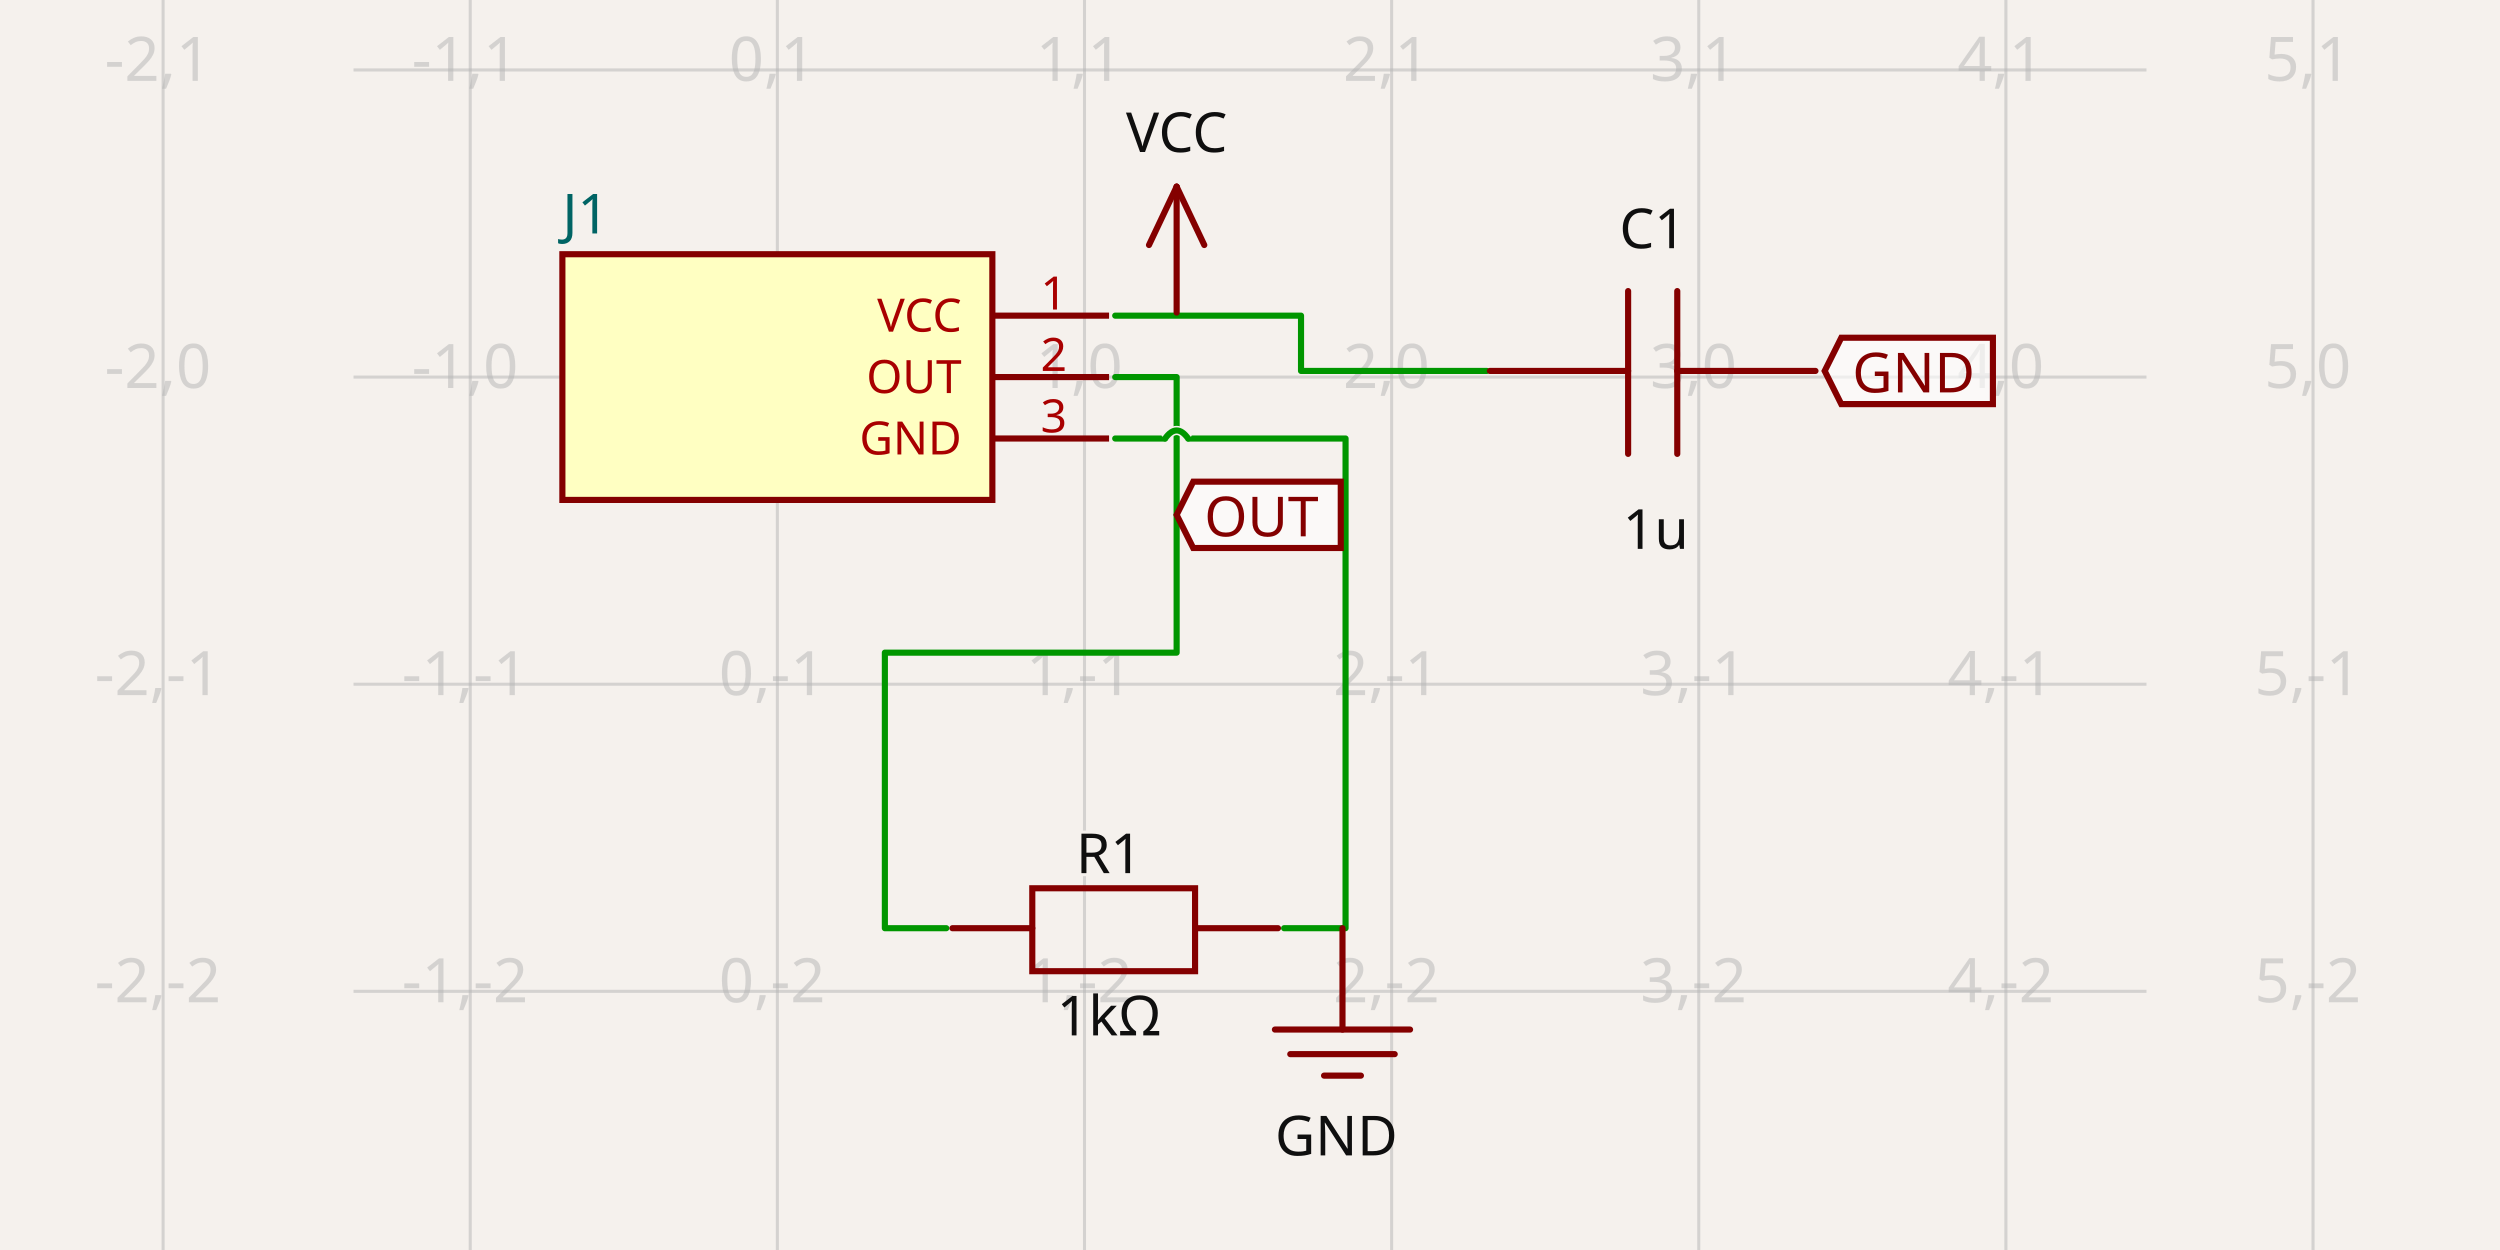
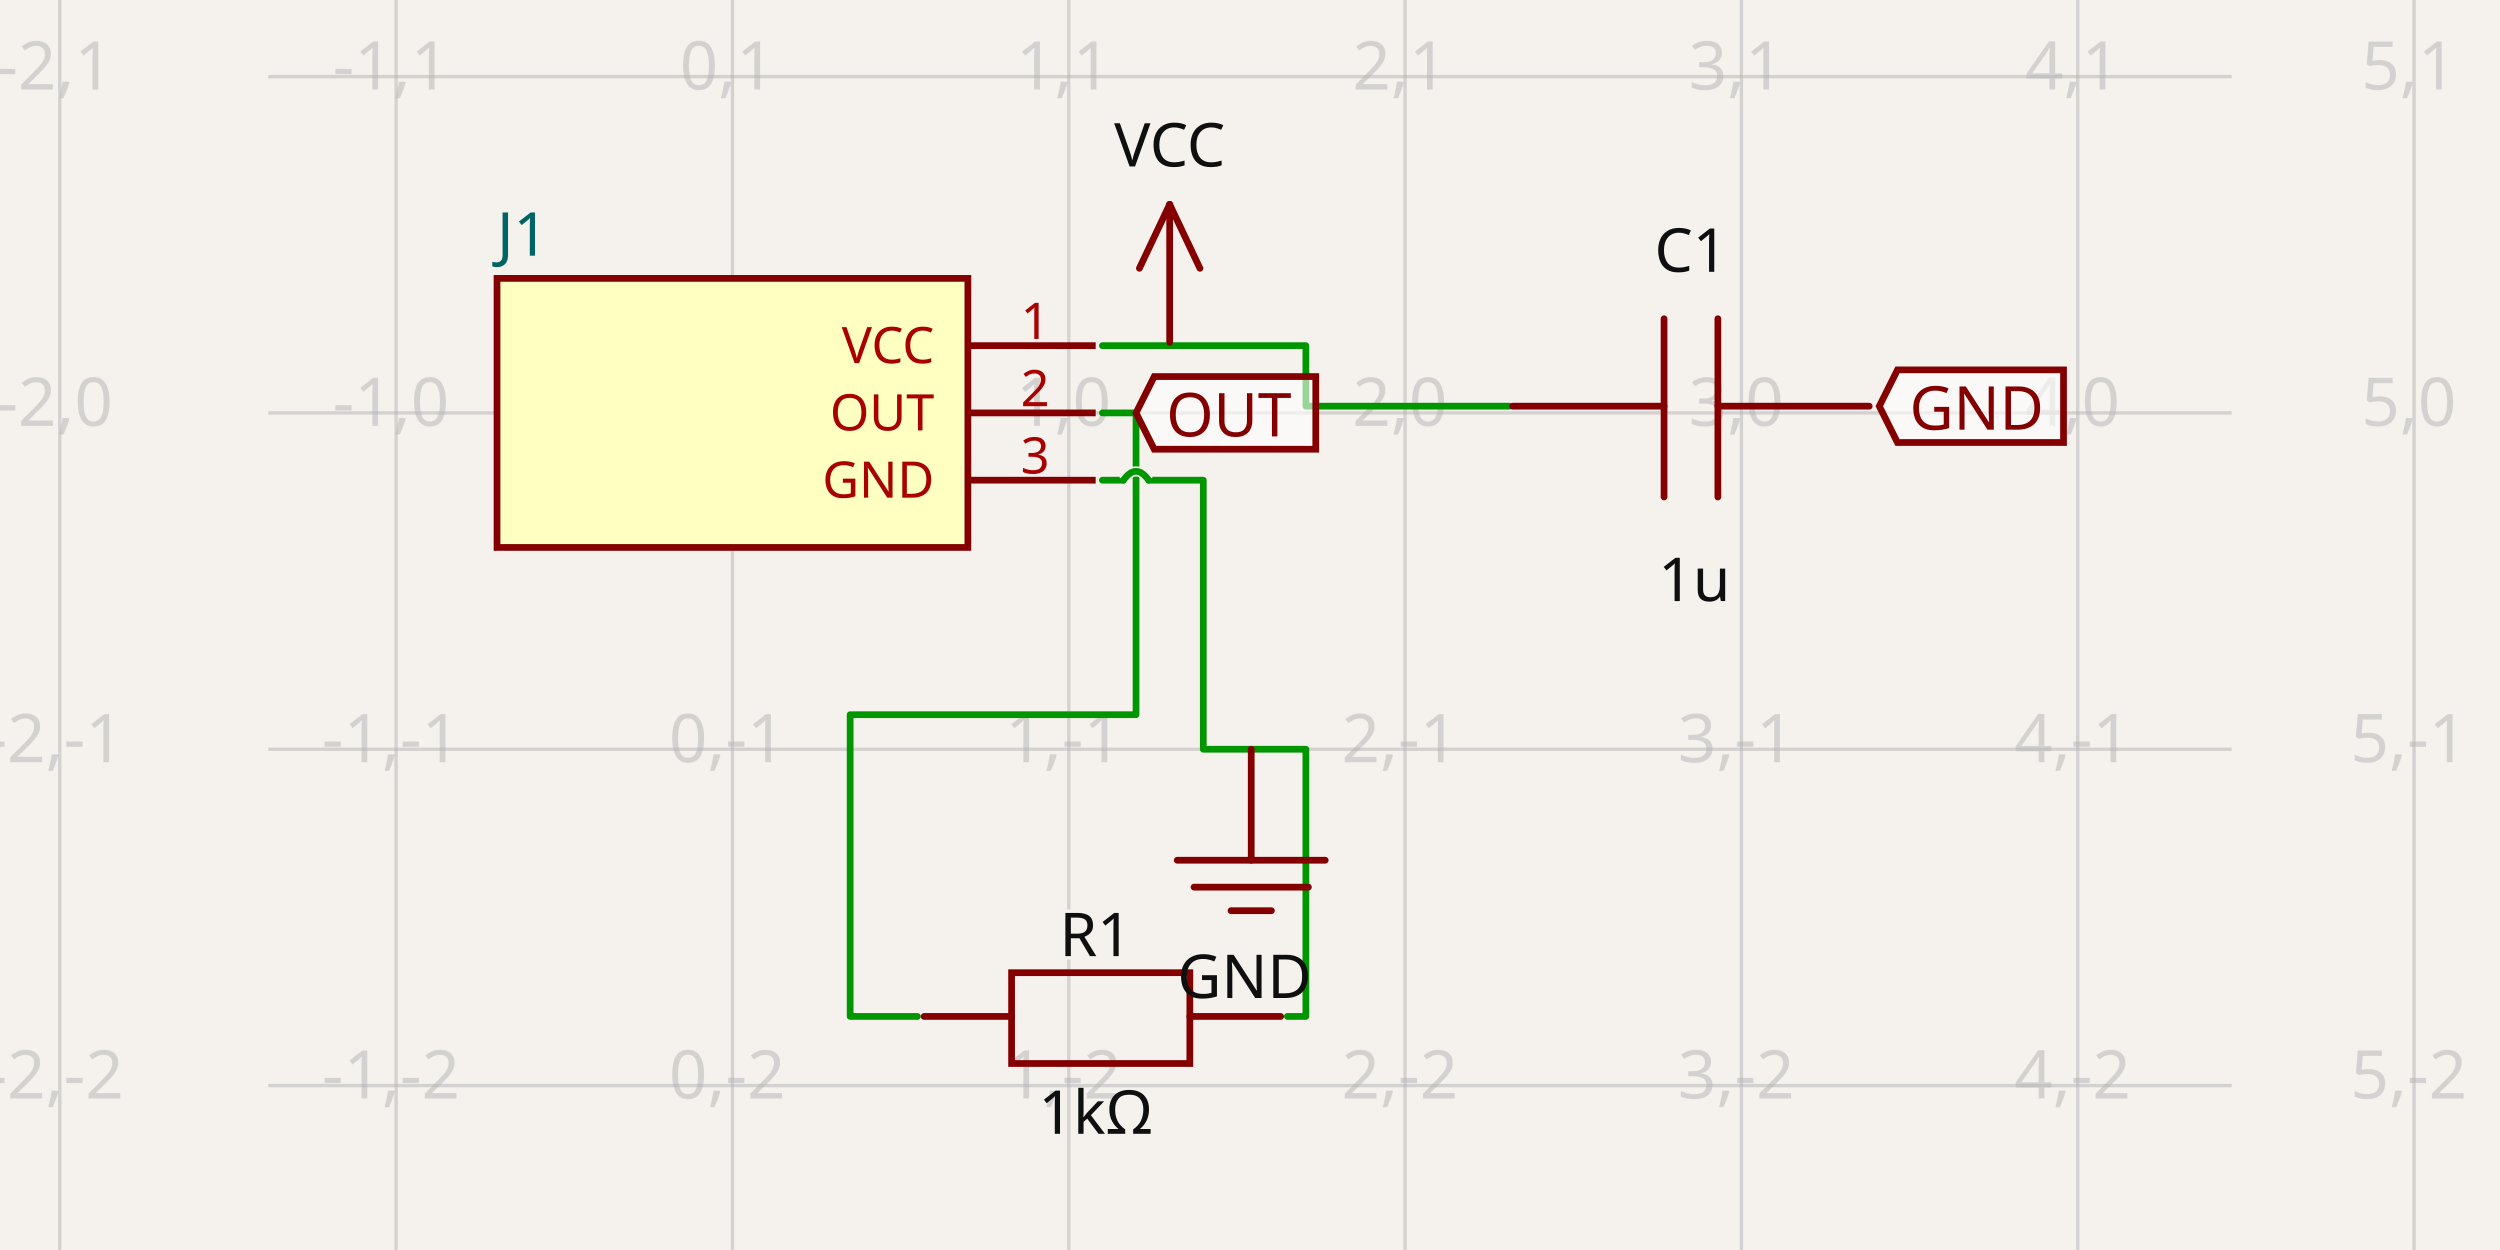
- <svg xmlns="http://www.w3.org/2000/svg" width="1200" height="600" style="background-color: rgb(245, 241, 237)" data-real-to-screen-transform="matrix(147.4229721216,0,0,-147.4229721216,373.1357023012,180.9960969727)" data-software-used-string="@tscircuit/core@0.0.684">
+ <svg xmlns="http://www.w3.org/2000/svg" width="1200" height="600" style="background-color: rgb(245, 241, 237)" data-real-to-screen-transform="matrix(161.4359606728,0,0,-161.4359606728,351.5715813193,198.2003101167)" data-software-used-string="@tscircuit/core@0.0.687">
  <style>
              .boundary { fill: rgb(245, 241, 237); }
              .schematic-boundary { fill: none; stroke: #fff; }
              .component { fill: none; stroke: rgb(132, 0, 0); }
              .chip { fill: rgb(255, 255, 194); stroke: rgb(132, 0, 0); }
              .component-pin { fill: none; stroke: rgb(132, 0, 0); }
              /* Basic per-trace hover fallback */
              .trace:hover {
                filter: invert(1);
              }
              .trace:hover .trace-crossing-outline {
                opacity: 0;
              }
              .trace:hover .trace-junction {
                filter: invert(1);
              }
              /* Net-hover highlighting: when a trace or its overlays are hovered,
                 invert color for all traces (base + overlays) sharing the same
                 subcircuit connectivity key. Also hide crossing outline during hover. */
-               svg:has(:is(g.trace[data-subcircuit-connectivity-map-key="unnamedsubcircuit5428_connectivity_net0"], g.trace-overlays[data-subcircuit-connectivity-map-key="unnamedsubcircuit5428_connectivity_net0"]):hover) :is(g.trace[data-subcircuit-connectivity-map-key="unnamedsubcircuit5428_connectivity_net0"], g.trace-overlays[data-subcircuit-connectivity-map-key="unnamedsubcircuit5428_connectivity_net0"]) { filter: invert(1); }
- svg:has(:is(g.trace[data-subcircuit-connectivity-map-key="unnamedsubcircuit5428_connectivity_net0"], g.trace-overlays[data-subcircuit-connectivity-map-key="unnamedsubcircuit5428_connectivity_net0"]):hover) g.trace-overlays[data-subcircuit-connectivity-map-key="unnamedsubcircuit5428_connectivity_net0"] .trace-crossing-outline { opacity: 0; }
- svg:has(:is(g.trace[data-subcircuit-connectivity-map-key="unnamedsubcircuit5428_connectivity_net1"], g.trace-overlays[data-subcircuit-connectivity-map-key="unnamedsubcircuit5428_connectivity_net1"]):hover) :is(g.trace[data-subcircuit-connectivity-map-key="unnamedsubcircuit5428_connectivity_net1"], g.trace-overlays[data-subcircuit-connectivity-map-key="unnamedsubcircuit5428_connectivity_net1"]) { filter: invert(1); }
- svg:has(:is(g.trace[data-subcircuit-connectivity-map-key="unnamedsubcircuit5428_connectivity_net1"], g.trace-overlays[data-subcircuit-connectivity-map-key="unnamedsubcircuit5428_connectivity_net1"]):hover) g.trace-overlays[data-subcircuit-connectivity-map-key="unnamedsubcircuit5428_connectivity_net1"] .trace-crossing-outline { opacity: 0; }
- svg:has(:is(g.trace[data-subcircuit-connectivity-map-key="unnamedsubcircuit5428_connectivity_net2"], g.trace-overlays[data-subcircuit-connectivity-map-key="unnamedsubcircuit5428_connectivity_net2"]):hover) :is(g.trace[data-subcircuit-connectivity-map-key="unnamedsubcircuit5428_connectivity_net2"], g.trace-overlays[data-subcircuit-connectivity-map-key="unnamedsubcircuit5428_connectivity_net2"]) { filter: invert(1); }
- svg:has(:is(g.trace[data-subcircuit-connectivity-map-key="unnamedsubcircuit5428_connectivity_net2"], g.trace-overlays[data-subcircuit-connectivity-map-key="unnamedsubcircuit5428_connectivity_net2"]):hover) g.trace-overlays[data-subcircuit-connectivity-map-key="unnamedsubcircuit5428_connectivity_net2"] .trace-crossing-outline { opacity: 0; }
+               svg:has(:is(g.trace[data-subcircuit-connectivity-map-key="unnamedsubcircuit5404_connectivity_net0"], g.trace-overlays[data-subcircuit-connectivity-map-key="unnamedsubcircuit5404_connectivity_net0"]):hover) :is(g.trace[data-subcircuit-connectivity-map-key="unnamedsubcircuit5404_connectivity_net0"], g.trace-overlays[data-subcircuit-connectivity-map-key="unnamedsubcircuit5404_connectivity_net0"]) { filter: invert(1); }
+ svg:has(:is(g.trace[data-subcircuit-connectivity-map-key="unnamedsubcircuit5404_connectivity_net0"], g.trace-overlays[data-subcircuit-connectivity-map-key="unnamedsubcircuit5404_connectivity_net0"]):hover) g.trace-overlays[data-subcircuit-connectivity-map-key="unnamedsubcircuit5404_connectivity_net0"] .trace-crossing-outline { opacity: 0; }
+ svg:has(:is(g.trace[data-subcircuit-connectivity-map-key="unnamedsubcircuit5404_connectivity_net1"], g.trace-overlays[data-subcircuit-connectivity-map-key="unnamedsubcircuit5404_connectivity_net1"]):hover) :is(g.trace[data-subcircuit-connectivity-map-key="unnamedsubcircuit5404_connectivity_net1"], g.trace-overlays[data-subcircuit-connectivity-map-key="unnamedsubcircuit5404_connectivity_net1"]) { filter: invert(1); }
+ svg:has(:is(g.trace[data-subcircuit-connectivity-map-key="unnamedsubcircuit5404_connectivity_net1"], g.trace-overlays[data-subcircuit-connectivity-map-key="unnamedsubcircuit5404_connectivity_net1"]):hover) g.trace-overlays[data-subcircuit-connectivity-map-key="unnamedsubcircuit5404_connectivity_net1"] .trace-crossing-outline { opacity: 0; }
+ svg:has(:is(g.trace[data-subcircuit-connectivity-map-key="unnamedsubcircuit5404_connectivity_net2"], g.trace-overlays[data-subcircuit-connectivity-map-key="unnamedsubcircuit5404_connectivity_net2"]):hover) :is(g.trace[data-subcircuit-connectivity-map-key="unnamedsubcircuit5404_connectivity_net2"], g.trace-overlays[data-subcircuit-connectivity-map-key="unnamedsubcircuit5404_connectivity_net2"]) { filter: invert(1); }
+ svg:has(:is(g.trace[data-subcircuit-connectivity-map-key="unnamedsubcircuit5404_connectivity_net2"], g.trace-overlays[data-subcircuit-connectivity-map-key="unnamedsubcircuit5404_connectivity_net2"]):hover) g.trace-overlays[data-subcircuit-connectivity-map-key="unnamedsubcircuit5404_connectivity_net2"] .trace-crossing-outline { opacity: 0; }
              .text { font-family: sans-serif; fill: rgb(0, 150, 0); }
              .pin-number { fill: rgb(169, 0, 0); }
              .port-label { fill: rgb(0, 100, 100); }
              .component-name { fill: rgb(0, 100, 100); }
            </style>
  <rect class="boundary" x="0" y="0" width="1200" height="600" />
  <g class="grid">
-     <line x1="78.29" y1="600" x2="78.29" y2="-5.903189048694912e-11" stroke="rgb(181, 181, 181)" stroke-width="1.474" stroke-opacity="0.5" />
-     <line x1="225.713" y1="600" x2="225.713" y2="-5.903189048694912e-11" stroke="rgb(181, 181, 181)" stroke-width="1.474" stroke-opacity="0.5" />
-     <line x1="373.136" y1="600" x2="373.136" y2="-5.903189048694912e-11" stroke="rgb(181, 181, 181)" stroke-width="1.474" stroke-opacity="0.5" />
-     <line x1="520.559" y1="600" x2="520.559" y2="-5.903189048694912e-11" stroke="rgb(181, 181, 181)" stroke-width="1.474" stroke-opacity="0.5" />
-     <line x1="667.982" y1="600" x2="667.982" y2="-5.903189048694912e-11" stroke="rgb(181, 181, 181)" stroke-width="1.474" stroke-opacity="0.5" />
-     <line x1="815.405" y1="600" x2="815.405" y2="-5.903189048694912e-11" stroke="rgb(181, 181, 181)" stroke-width="1.474" stroke-opacity="0.5" />
-     <line x1="962.828" y1="600" x2="962.828" y2="-5.903189048694912e-11" stroke="rgb(181, 181, 181)" stroke-width="1.474" stroke-opacity="0.5" />
-     <line x1="1110.251" y1="600" x2="1110.251" y2="-5.903189048694912e-11" stroke="rgb(181, 181, 181)" stroke-width="1.474" stroke-opacity="0.5" />
-     <line x1="169.692" y1="623.265" x2="1030.308" y2="623.265" stroke="rgb(181, 181, 181)" stroke-width="1.474" stroke-opacity="0.5" />
-     <line x1="169.692" y1="475.842" x2="1030.308" y2="475.842" stroke="rgb(181, 181, 181)" stroke-width="1.474" stroke-opacity="0.5" />
-     <line x1="169.692" y1="328.419" x2="1030.308" y2="328.419" stroke="rgb(181, 181, 181)" stroke-width="1.474" stroke-opacity="0.5" />
-     <line x1="169.692" y1="180.996" x2="1030.308" y2="180.996" stroke="rgb(181, 181, 181)" stroke-width="1.474" stroke-opacity="0.5" />
-     <line x1="169.692" y1="33.573" x2="1030.308" y2="33.573" stroke="rgb(181, 181, 181)" stroke-width="1.474" stroke-opacity="0.5" />
-     <line x1="169.692" y1="-113.85" x2="1030.308" y2="-113.85" stroke="rgb(181, 181, 181)" stroke-width="1.474" stroke-opacity="0.5" />
-     <text x="75.79" y="618.265" fill="rgb(181, 181, 181)" font-size="29.485" fill-opacity="0.5" text-anchor="middle" dominant-baseline="middle" font-family="sans-serif">-2,-3</text>
-     <text x="75.79" y="470.842" fill="rgb(181, 181, 181)" font-size="29.485" fill-opacity="0.5" text-anchor="middle" dominant-baseline="middle" font-family="sans-serif">-2,-2</text>
-     <text x="75.79" y="323.419" fill="rgb(181, 181, 181)" font-size="29.485" fill-opacity="0.5" text-anchor="middle" dominant-baseline="middle" font-family="sans-serif">-2,-1</text>
-     <text x="75.79" y="175.996" fill="rgb(181, 181, 181)" font-size="29.485" fill-opacity="0.5" text-anchor="middle" dominant-baseline="middle" font-family="sans-serif">-2,0</text>
-     <text x="75.79" y="28.573" fill="rgb(181, 181, 181)" font-size="29.485" fill-opacity="0.5" text-anchor="middle" dominant-baseline="middle" font-family="sans-serif">-2,1</text>
-     <text x="75.79" y="-118.85" fill="rgb(181, 181, 181)" font-size="29.485" fill-opacity="0.5" text-anchor="middle" dominant-baseline="middle" font-family="sans-serif">-2,2</text>
-     <text x="223.213" y="618.265" fill="rgb(181, 181, 181)" font-size="29.485" fill-opacity="0.5" text-anchor="middle" dominant-baseline="middle" font-family="sans-serif">-1,-3</text>
-     <text x="223.213" y="470.842" fill="rgb(181, 181, 181)" font-size="29.485" fill-opacity="0.5" text-anchor="middle" dominant-baseline="middle" font-family="sans-serif">-1,-2</text>
-     <text x="223.213" y="323.419" fill="rgb(181, 181, 181)" font-size="29.485" fill-opacity="0.5" text-anchor="middle" dominant-baseline="middle" font-family="sans-serif">-1,-1</text>
-     <text x="223.213" y="175.996" fill="rgb(181, 181, 181)" font-size="29.485" fill-opacity="0.5" text-anchor="middle" dominant-baseline="middle" font-family="sans-serif">-1,0</text>
-     <text x="223.213" y="28.573" fill="rgb(181, 181, 181)" font-size="29.485" fill-opacity="0.5" text-anchor="middle" dominant-baseline="middle" font-family="sans-serif">-1,1</text>
-     <text x="223.213" y="-118.85" fill="rgb(181, 181, 181)" font-size="29.485" fill-opacity="0.5" text-anchor="middle" dominant-baseline="middle" font-family="sans-serif">-1,2</text>
-     <text x="370.636" y="618.265" fill="rgb(181, 181, 181)" font-size="29.485" fill-opacity="0.5" text-anchor="middle" dominant-baseline="middle" font-family="sans-serif">0,-3</text>
-     <text x="370.636" y="470.842" fill="rgb(181, 181, 181)" font-size="29.485" fill-opacity="0.5" text-anchor="middle" dominant-baseline="middle" font-family="sans-serif">0,-2</text>
-     <text x="370.636" y="323.419" fill="rgb(181, 181, 181)" font-size="29.485" fill-opacity="0.5" text-anchor="middle" dominant-baseline="middle" font-family="sans-serif">0,-1</text>
-     <text x="370.636" y="175.996" fill="rgb(181, 181, 181)" font-size="29.485" fill-opacity="0.5" text-anchor="middle" dominant-baseline="middle" font-family="sans-serif">0,0</text>
-     <text x="370.636" y="28.573" fill="rgb(181, 181, 181)" font-size="29.485" fill-opacity="0.5" text-anchor="middle" dominant-baseline="middle" font-family="sans-serif">0,1</text>
-     <text x="370.636" y="-118.85" fill="rgb(181, 181, 181)" font-size="29.485" fill-opacity="0.5" text-anchor="middle" dominant-baseline="middle" font-family="sans-serif">0,2</text>
-     <text x="518.059" y="618.265" fill="rgb(181, 181, 181)" font-size="29.485" fill-opacity="0.5" text-anchor="middle" dominant-baseline="middle" font-family="sans-serif">1,-3</text>
-     <text x="518.059" y="470.842" fill="rgb(181, 181, 181)" font-size="29.485" fill-opacity="0.5" text-anchor="middle" dominant-baseline="middle" font-family="sans-serif">1,-2</text>
-     <text x="518.059" y="323.419" fill="rgb(181, 181, 181)" font-size="29.485" fill-opacity="0.5" text-anchor="middle" dominant-baseline="middle" font-family="sans-serif">1,-1</text>
-     <text x="518.059" y="175.996" fill="rgb(181, 181, 181)" font-size="29.485" fill-opacity="0.5" text-anchor="middle" dominant-baseline="middle" font-family="sans-serif">1,0</text>
-     <text x="518.059" y="28.573" fill="rgb(181, 181, 181)" font-size="29.485" fill-opacity="0.5" text-anchor="middle" dominant-baseline="middle" font-family="sans-serif">1,1</text>
-     <text x="518.059" y="-118.85" fill="rgb(181, 181, 181)" font-size="29.485" fill-opacity="0.5" text-anchor="middle" dominant-baseline="middle" font-family="sans-serif">1,2</text>
-     <text x="665.482" y="618.265" fill="rgb(181, 181, 181)" font-size="29.485" fill-opacity="0.5" text-anchor="middle" dominant-baseline="middle" font-family="sans-serif">2,-3</text>
-     <text x="665.482" y="470.842" fill="rgb(181, 181, 181)" font-size="29.485" fill-opacity="0.5" text-anchor="middle" dominant-baseline="middle" font-family="sans-serif">2,-2</text>
-     <text x="665.482" y="323.419" fill="rgb(181, 181, 181)" font-size="29.485" fill-opacity="0.5" text-anchor="middle" dominant-baseline="middle" font-family="sans-serif">2,-1</text>
-     <text x="665.482" y="175.996" fill="rgb(181, 181, 181)" font-size="29.485" fill-opacity="0.5" text-anchor="middle" dominant-baseline="middle" font-family="sans-serif">2,0</text>
-     <text x="665.482" y="28.573" fill="rgb(181, 181, 181)" font-size="29.485" fill-opacity="0.5" text-anchor="middle" dominant-baseline="middle" font-family="sans-serif">2,1</text>
-     <text x="665.482" y="-118.85" fill="rgb(181, 181, 181)" font-size="29.485" fill-opacity="0.5" text-anchor="middle" dominant-baseline="middle" font-family="sans-serif">2,2</text>
-     <text x="812.905" y="618.265" fill="rgb(181, 181, 181)" font-size="29.485" fill-opacity="0.5" text-anchor="middle" dominant-baseline="middle" font-family="sans-serif">3,-3</text>
-     <text x="812.905" y="470.842" fill="rgb(181, 181, 181)" font-size="29.485" fill-opacity="0.5" text-anchor="middle" dominant-baseline="middle" font-family="sans-serif">3,-2</text>
-     <text x="812.905" y="323.419" fill="rgb(181, 181, 181)" font-size="29.485" fill-opacity="0.5" text-anchor="middle" dominant-baseline="middle" font-family="sans-serif">3,-1</text>
-     <text x="812.905" y="175.996" fill="rgb(181, 181, 181)" font-size="29.485" fill-opacity="0.5" text-anchor="middle" dominant-baseline="middle" font-family="sans-serif">3,0</text>
-     <text x="812.905" y="28.573" fill="rgb(181, 181, 181)" font-size="29.485" fill-opacity="0.5" text-anchor="middle" dominant-baseline="middle" font-family="sans-serif">3,1</text>
-     <text x="812.905" y="-118.85" fill="rgb(181, 181, 181)" font-size="29.485" fill-opacity="0.5" text-anchor="middle" dominant-baseline="middle" font-family="sans-serif">3,2</text>
-     <text x="960.328" y="618.265" fill="rgb(181, 181, 181)" font-size="29.485" fill-opacity="0.5" text-anchor="middle" dominant-baseline="middle" font-family="sans-serif">4,-3</text>
-     <text x="960.328" y="470.842" fill="rgb(181, 181, 181)" font-size="29.485" fill-opacity="0.5" text-anchor="middle" dominant-baseline="middle" font-family="sans-serif">4,-2</text>
-     <text x="960.328" y="323.419" fill="rgb(181, 181, 181)" font-size="29.485" fill-opacity="0.5" text-anchor="middle" dominant-baseline="middle" font-family="sans-serif">4,-1</text>
-     <text x="960.328" y="175.996" fill="rgb(181, 181, 181)" font-size="29.485" fill-opacity="0.5" text-anchor="middle" dominant-baseline="middle" font-family="sans-serif">4,0</text>
-     <text x="960.328" y="28.573" fill="rgb(181, 181, 181)" font-size="29.485" fill-opacity="0.5" text-anchor="middle" dominant-baseline="middle" font-family="sans-serif">4,1</text>
-     <text x="960.328" y="-118.85" fill="rgb(181, 181, 181)" font-size="29.485" fill-opacity="0.5" text-anchor="middle" dominant-baseline="middle" font-family="sans-serif">4,2</text>
-     <text x="1107.751" y="618.265" fill="rgb(181, 181, 181)" font-size="29.485" fill-opacity="0.5" text-anchor="middle" dominant-baseline="middle" font-family="sans-serif">5,-3</text>
-     <text x="1107.751" y="470.842" fill="rgb(181, 181, 181)" font-size="29.485" fill-opacity="0.5" text-anchor="middle" dominant-baseline="middle" font-family="sans-serif">5,-2</text>
-     <text x="1107.751" y="323.419" fill="rgb(181, 181, 181)" font-size="29.485" fill-opacity="0.5" text-anchor="middle" dominant-baseline="middle" font-family="sans-serif">5,-1</text>
-     <text x="1107.751" y="175.996" fill="rgb(181, 181, 181)" font-size="29.485" fill-opacity="0.5" text-anchor="middle" dominant-baseline="middle" font-family="sans-serif">5,0</text>
-     <text x="1107.751" y="28.573" fill="rgb(181, 181, 181)" font-size="29.485" fill-opacity="0.5" text-anchor="middle" dominant-baseline="middle" font-family="sans-serif">5,1</text>
-     <text x="1107.751" y="-118.85" fill="rgb(181, 181, 181)" font-size="29.485" fill-opacity="0.5" text-anchor="middle" dominant-baseline="middle" font-family="sans-serif">5,2</text>
+     <line x1="28.7" y1="600" x2="28.7" y2="1.432454155292362e-11" stroke="rgb(181, 181, 181)" stroke-width="1.614" stroke-opacity="0.5" />
+     <line x1="190.136" y1="600" x2="190.136" y2="1.432454155292362e-11" stroke="rgb(181, 181, 181)" stroke-width="1.614" stroke-opacity="0.5" />
+     <line x1="351.572" y1="600" x2="351.572" y2="1.432454155292362e-11" stroke="rgb(181, 181, 181)" stroke-width="1.614" stroke-opacity="0.5" />
+     <line x1="513.008" y1="600" x2="513.008" y2="1.432454155292362e-11" stroke="rgb(181, 181, 181)" stroke-width="1.614" stroke-opacity="0.5" />
+     <line x1="674.444" y1="600" x2="674.444" y2="1.432454155292362e-11" stroke="rgb(181, 181, 181)" stroke-width="1.614" stroke-opacity="0.5" />
+     <line x1="835.879" y1="600" x2="835.879" y2="1.432454155292362e-11" stroke="rgb(181, 181, 181)" stroke-width="1.614" stroke-opacity="0.5" />
+     <line x1="997.315" y1="600" x2="997.315" y2="1.432454155292362e-11" stroke="rgb(181, 181, 181)" stroke-width="1.614" stroke-opacity="0.5" />
+     <line x1="1158.751" y1="600" x2="1158.751" y2="1.432454155292362e-11" stroke="rgb(181, 181, 181)" stroke-width="1.614" stroke-opacity="0.5" />
+     <line x1="128.79" y1="682.508" x2="1071.21" y2="682.508" stroke="rgb(181, 181, 181)" stroke-width="1.614" stroke-opacity="0.5" />
+     <line x1="128.79" y1="521.072" x2="1071.21" y2="521.072" stroke="rgb(181, 181, 181)" stroke-width="1.614" stroke-opacity="0.5" />
+     <line x1="128.79" y1="359.636" x2="1071.21" y2="359.636" stroke="rgb(181, 181, 181)" stroke-width="1.614" stroke-opacity="0.5" />
+     <line x1="128.79" y1="198.2" x2="1071.21" y2="198.2" stroke="rgb(181, 181, 181)" stroke-width="1.614" stroke-opacity="0.5" />
+     <line x1="128.79" y1="36.764" x2="1071.21" y2="36.764" stroke="rgb(181, 181, 181)" stroke-width="1.614" stroke-opacity="0.5" />
+     <line x1="128.79" y1="-124.672" x2="1071.21" y2="-124.672" stroke="rgb(181, 181, 181)" stroke-width="1.614" stroke-opacity="0.5" />
+     <text x="26.2" y="677.508" fill="rgb(181, 181, 181)" font-size="32.287" fill-opacity="0.5" text-anchor="middle" dominant-baseline="middle" font-family="sans-serif">-2,-3</text>
+     <text x="26.2" y="516.072" fill="rgb(181, 181, 181)" font-size="32.287" fill-opacity="0.5" text-anchor="middle" dominant-baseline="middle" font-family="sans-serif">-2,-2</text>
+     <text x="26.2" y="354.636" fill="rgb(181, 181, 181)" font-size="32.287" fill-opacity="0.5" text-anchor="middle" dominant-baseline="middle" font-family="sans-serif">-2,-1</text>
+     <text x="26.2" y="193.2" fill="rgb(181, 181, 181)" font-size="32.287" fill-opacity="0.5" text-anchor="middle" dominant-baseline="middle" font-family="sans-serif">-2,0</text>
+     <text x="26.2" y="31.764" fill="rgb(181, 181, 181)" font-size="32.287" fill-opacity="0.5" text-anchor="middle" dominant-baseline="middle" font-family="sans-serif">-2,1</text>
+     <text x="26.2" y="-129.672" fill="rgb(181, 181, 181)" font-size="32.287" fill-opacity="0.5" text-anchor="middle" dominant-baseline="middle" font-family="sans-serif">-2,2</text>
+     <text x="187.636" y="677.508" fill="rgb(181, 181, 181)" font-size="32.287" fill-opacity="0.5" text-anchor="middle" dominant-baseline="middle" font-family="sans-serif">-1,-3</text>
+     <text x="187.636" y="516.072" fill="rgb(181, 181, 181)" font-size="32.287" fill-opacity="0.5" text-anchor="middle" dominant-baseline="middle" font-family="sans-serif">-1,-2</text>
+     <text x="187.636" y="354.636" fill="rgb(181, 181, 181)" font-size="32.287" fill-opacity="0.5" text-anchor="middle" dominant-baseline="middle" font-family="sans-serif">-1,-1</text>
+     <text x="187.636" y="193.2" fill="rgb(181, 181, 181)" font-size="32.287" fill-opacity="0.5" text-anchor="middle" dominant-baseline="middle" font-family="sans-serif">-1,0</text>
+     <text x="187.636" y="31.764" fill="rgb(181, 181, 181)" font-size="32.287" fill-opacity="0.5" text-anchor="middle" dominant-baseline="middle" font-family="sans-serif">-1,1</text>
+     <text x="187.636" y="-129.672" fill="rgb(181, 181, 181)" font-size="32.287" fill-opacity="0.5" text-anchor="middle" dominant-baseline="middle" font-family="sans-serif">-1,2</text>
+     <text x="349.072" y="677.508" fill="rgb(181, 181, 181)" font-size="32.287" fill-opacity="0.5" text-anchor="middle" dominant-baseline="middle" font-family="sans-serif">0,-3</text>
+     <text x="349.072" y="516.072" fill="rgb(181, 181, 181)" font-size="32.287" fill-opacity="0.5" text-anchor="middle" dominant-baseline="middle" font-family="sans-serif">0,-2</text>
+     <text x="349.072" y="354.636" fill="rgb(181, 181, 181)" font-size="32.287" fill-opacity="0.5" text-anchor="middle" dominant-baseline="middle" font-family="sans-serif">0,-1</text>
+     <text x="349.072" y="193.2" fill="rgb(181, 181, 181)" font-size="32.287" fill-opacity="0.5" text-anchor="middle" dominant-baseline="middle" font-family="sans-serif">0,0</text>
+     <text x="349.072" y="31.764" fill="rgb(181, 181, 181)" font-size="32.287" fill-opacity="0.5" text-anchor="middle" dominant-baseline="middle" font-family="sans-serif">0,1</text>
+     <text x="349.072" y="-129.672" fill="rgb(181, 181, 181)" font-size="32.287" fill-opacity="0.5" text-anchor="middle" dominant-baseline="middle" font-family="sans-serif">0,2</text>
+     <text x="510.508" y="677.508" fill="rgb(181, 181, 181)" font-size="32.287" fill-opacity="0.5" text-anchor="middle" dominant-baseline="middle" font-family="sans-serif">1,-3</text>
+     <text x="510.508" y="516.072" fill="rgb(181, 181, 181)" font-size="32.287" fill-opacity="0.5" text-anchor="middle" dominant-baseline="middle" font-family="sans-serif">1,-2</text>
+     <text x="510.508" y="354.636" fill="rgb(181, 181, 181)" font-size="32.287" fill-opacity="0.5" text-anchor="middle" dominant-baseline="middle" font-family="sans-serif">1,-1</text>
+     <text x="510.508" y="193.2" fill="rgb(181, 181, 181)" font-size="32.287" fill-opacity="0.5" text-anchor="middle" dominant-baseline="middle" font-family="sans-serif">1,0</text>
+     <text x="510.508" y="31.764" fill="rgb(181, 181, 181)" font-size="32.287" fill-opacity="0.5" text-anchor="middle" dominant-baseline="middle" font-family="sans-serif">1,1</text>
+     <text x="510.508" y="-129.672" fill="rgb(181, 181, 181)" font-size="32.287" fill-opacity="0.5" text-anchor="middle" dominant-baseline="middle" font-family="sans-serif">1,2</text>
+     <text x="671.944" y="677.508" fill="rgb(181, 181, 181)" font-size="32.287" fill-opacity="0.5" text-anchor="middle" dominant-baseline="middle" font-family="sans-serif">2,-3</text>
+     <text x="671.944" y="516.072" fill="rgb(181, 181, 181)" font-size="32.287" fill-opacity="0.5" text-anchor="middle" dominant-baseline="middle" font-family="sans-serif">2,-2</text>
+     <text x="671.944" y="354.636" fill="rgb(181, 181, 181)" font-size="32.287" fill-opacity="0.5" text-anchor="middle" dominant-baseline="middle" font-family="sans-serif">2,-1</text>
+     <text x="671.944" y="193.2" fill="rgb(181, 181, 181)" font-size="32.287" fill-opacity="0.5" text-anchor="middle" dominant-baseline="middle" font-family="sans-serif">2,0</text>
+     <text x="671.944" y="31.764" fill="rgb(181, 181, 181)" font-size="32.287" fill-opacity="0.5" text-anchor="middle" dominant-baseline="middle" font-family="sans-serif">2,1</text>
+     <text x="671.944" y="-129.672" fill="rgb(181, 181, 181)" font-size="32.287" fill-opacity="0.5" text-anchor="middle" dominant-baseline="middle" font-family="sans-serif">2,2</text>
+     <text x="833.379" y="677.508" fill="rgb(181, 181, 181)" font-size="32.287" fill-opacity="0.5" text-anchor="middle" dominant-baseline="middle" font-family="sans-serif">3,-3</text>
+     <text x="833.379" y="516.072" fill="rgb(181, 181, 181)" font-size="32.287" fill-opacity="0.5" text-anchor="middle" dominant-baseline="middle" font-family="sans-serif">3,-2</text>
+     <text x="833.379" y="354.636" fill="rgb(181, 181, 181)" font-size="32.287" fill-opacity="0.5" text-anchor="middle" dominant-baseline="middle" font-family="sans-serif">3,-1</text>
+     <text x="833.379" y="193.2" fill="rgb(181, 181, 181)" font-size="32.287" fill-opacity="0.5" text-anchor="middle" dominant-baseline="middle" font-family="sans-serif">3,0</text>
+     <text x="833.379" y="31.764" fill="rgb(181, 181, 181)" font-size="32.287" fill-opacity="0.5" text-anchor="middle" dominant-baseline="middle" font-family="sans-serif">3,1</text>
+     <text x="833.379" y="-129.672" fill="rgb(181, 181, 181)" font-size="32.287" fill-opacity="0.5" text-anchor="middle" dominant-baseline="middle" font-family="sans-serif">3,2</text>
+     <text x="994.815" y="677.508" fill="rgb(181, 181, 181)" font-size="32.287" fill-opacity="0.5" text-anchor="middle" dominant-baseline="middle" font-family="sans-serif">4,-3</text>
+     <text x="994.815" y="516.072" fill="rgb(181, 181, 181)" font-size="32.287" fill-opacity="0.5" text-anchor="middle" dominant-baseline="middle" font-family="sans-serif">4,-2</text>
+     <text x="994.815" y="354.636" fill="rgb(181, 181, 181)" font-size="32.287" fill-opacity="0.5" text-anchor="middle" dominant-baseline="middle" font-family="sans-serif">4,-1</text>
+     <text x="994.815" y="193.2" fill="rgb(181, 181, 181)" font-size="32.287" fill-opacity="0.5" text-anchor="middle" dominant-baseline="middle" font-family="sans-serif">4,0</text>
+     <text x="994.815" y="31.764" fill="rgb(181, 181, 181)" font-size="32.287" fill-opacity="0.5" text-anchor="middle" dominant-baseline="middle" font-family="sans-serif">4,1</text>
+     <text x="994.815" y="-129.672" fill="rgb(181, 181, 181)" font-size="32.287" fill-opacity="0.5" text-anchor="middle" dominant-baseline="middle" font-family="sans-serif">4,2</text>
+     <text x="1156.251" y="677.508" fill="rgb(181, 181, 181)" font-size="32.287" fill-opacity="0.5" text-anchor="middle" dominant-baseline="middle" font-family="sans-serif">5,-3</text>
+     <text x="1156.251" y="516.072" fill="rgb(181, 181, 181)" font-size="32.287" fill-opacity="0.5" text-anchor="middle" dominant-baseline="middle" font-family="sans-serif">5,-2</text>
+     <text x="1156.251" y="354.636" fill="rgb(181, 181, 181)" font-size="32.287" fill-opacity="0.5" text-anchor="middle" dominant-baseline="middle" font-family="sans-serif">5,-1</text>
+     <text x="1156.251" y="193.2" fill="rgb(181, 181, 181)" font-size="32.287" fill-opacity="0.5" text-anchor="middle" dominant-baseline="middle" font-family="sans-serif">5,0</text>
+     <text x="1156.251" y="31.764" fill="rgb(181, 181, 181)" font-size="32.287" fill-opacity="0.5" text-anchor="middle" dominant-baseline="middle" font-family="sans-serif">5,1</text>
+     <text x="1156.251" y="-129.672" fill="rgb(181, 181, 181)" font-size="32.287" fill-opacity="0.5" text-anchor="middle" dominant-baseline="middle" font-family="sans-serif">5,2</text>
  </g>
-   <g class="trace" data-layer="base" data-circuit-json-type="schematic_trace" data-schematic-trace-id="schematic_trace_0" data-subcircuit-connectivity-map-key="unnamedsubcircuit5428_connectivity_net0">
-     <path d="M 535.301 151.512 L 564.786 151.512 L 624.492 151.512 L 624.492 178.048 L 684.198 178.048 L 713.683 178.048" class="trace-invisible-hover-outline" stroke="rgb(0, 150, 0)" fill="none" stroke-width="23.588px" stroke-linecap="round" opacity="0" stroke-linejoin="round" />
-     <path d="M 535.301 151.512 L 564.786 151.512 L 624.492 151.512 L 624.492 178.048 L 684.198 178.048 L 713.683 178.048" stroke="rgb(0, 150, 0)" fill="none" stroke-width="2.948px" stroke-linecap="round" stroke-linejoin="round" />
+   <g class="trace" data-layer="base" data-circuit-json-type="schematic_trace" data-schematic-trace-id="schematic_trace_0" data-subcircuit-connectivity-map-key="unnamedsubcircuit5404_connectivity_net0">
+     <path d="M 529.151 165.913 L 561.438 165.913 L 626.82 165.913 L 626.82 194.972 L 692.201 194.972 L 724.489 194.972" class="trace-invisible-hover-outline" stroke="rgb(0, 150, 0)" fill="none" stroke-width="25.83px" stroke-linecap="round" opacity="0" stroke-linejoin="round" />
+     <path d="M 529.151 165.913 L 561.438 165.913 L 626.82 165.913 L 626.82 194.972 L 692.201 194.972 L 724.489 194.972" stroke="rgb(0, 150, 0)" fill="none" stroke-width="3.229px" stroke-linecap="round" stroke-linejoin="round" />
  </g>
-   <g class="trace" data-layer="base" data-circuit-json-type="schematic_trace" data-schematic-trace-id="schematic_trace_1" data-subcircuit-connectivity-map-key="unnamedsubcircuit5428_connectivity_net1">
-     <path d="M 535.301 180.996 L 564.786 180.996 L 564.786 313.268 L 424.734 313.268 L 424.734 445.54 L 454.218 445.54" class="trace-invisible-hover-outline" stroke="rgb(0, 150, 0)" fill="none" stroke-width="23.588px" stroke-linecap="round" opacity="0" stroke-linejoin="round" />
-     <path d="M 535.301 180.996 L 564.786 180.996 L 564.786 313.268 L 424.734 313.268 L 424.734 445.54 L 454.218 445.54" stroke="rgb(0, 150, 0)" fill="none" stroke-width="2.948px" stroke-linecap="round" stroke-linejoin="round" />
+   <g class="trace" data-layer="base" data-circuit-json-type="schematic_trace" data-schematic-trace-id="schematic_trace_1" data-subcircuit-connectivity-map-key="unnamedsubcircuit5404_connectivity_net1">
+     <path d="M 529.151 198.2 L 545.295 198.2 L 545.295 343.045 L 408.074 343.045 L 408.074 487.89 L 440.361 487.89" class="trace-invisible-hover-outline" stroke="rgb(0, 150, 0)" fill="none" stroke-width="25.83px" stroke-linecap="round" opacity="0" stroke-linejoin="round" />
+     <path d="M 529.151 198.2 L 545.295 198.2 L 545.295 343.045 L 408.074 343.045 L 408.074 487.89 L 440.361 487.89" stroke="rgb(0, 150, 0)" fill="none" stroke-width="3.229px" stroke-linecap="round" stroke-linejoin="round" />
  </g>
-   <g class="trace" data-layer="base" data-circuit-json-type="schematic_trace" data-schematic-trace-id="schematic_trace_2" data-subcircuit-connectivity-map-key="unnamedsubcircuit5428_connectivity_net2">
-     <path d="M 616.384 445.54 L 645.868 445.54 L 645.868 210.481 L 570.314 210.481M 559.257 210.481 L 535.301 210.481" class="trace-invisible-hover-outline" stroke="rgb(0, 150, 0)" fill="none" stroke-width="23.588px" stroke-linecap="round" opacity="0" stroke-linejoin="round" />
-     <path d="M 616.384 445.54 L 645.868 445.54 L 645.868 210.481 L 570.314 210.481M 559.257 210.481 L 535.301 210.481" stroke="rgb(0, 150, 0)" fill="none" stroke-width="2.948px" stroke-linecap="round" stroke-linejoin="round" />
+   <g class="trace" data-layer="base" data-circuit-json-type="schematic_trace" data-schematic-trace-id="schematic_trace_2" data-subcircuit-connectivity-map-key="unnamedsubcircuit5404_connectivity_net2">
+     <path d="M 617.941 487.89 L 626.82 487.89 L 626.82 359.636 L 577.582 359.636 L 577.582 230.488 L 551.349 230.488M 539.241 230.488 L 529.151 230.488" class="trace-invisible-hover-outline" stroke="rgb(0, 150, 0)" fill="none" stroke-width="25.83px" stroke-linecap="round" opacity="0" stroke-linejoin="round" />
+     <path d="M 617.941 487.89 L 626.82 487.89 L 626.82 359.636 L 577.582 359.636 L 577.582 230.488 L 551.349 230.488M 539.241 230.488 L 529.151 230.488" stroke="rgb(0, 150, 0)" fill="none" stroke-width="3.229px" stroke-linecap="round" stroke-linejoin="round" />
  </g>
-   <g class="trace-overlays" data-layer="overlay" data-circuit-json-type="schematic_trace" data-schematic-trace-id="schematic_trace_0" data-subcircuit-connectivity-map-key="unnamedsubcircuit5428_connectivity_net0" />
-   <g class="trace-overlays" data-layer="overlay" data-circuit-json-type="schematic_trace" data-schematic-trace-id="schematic_trace_1" data-subcircuit-connectivity-map-key="unnamedsubcircuit5428_connectivity_net1" />
-   <g class="trace-overlays" data-layer="overlay" data-circuit-json-type="schematic_trace" data-schematic-trace-id="schematic_trace_2" data-subcircuit-connectivity-map-key="unnamedsubcircuit5428_connectivity_net2">
-     <path class="trace-crossing-outline" d="M 570.314 210.481 Q 564.786 202.741 559.257 210.481" stroke="rgb(245, 241, 237)" fill="none" stroke-width="4.423px" stroke-linecap="butt" />
-     <path d="M 570.314 210.481 Q 564.786 202.741 559.257 210.481" stroke="rgb(0, 150, 0)" fill="none" stroke-width="2.948px" stroke-linecap="round" />
+   <g class="trace-overlays" data-layer="overlay" data-circuit-json-type="schematic_trace" data-schematic-trace-id="schematic_trace_0" data-subcircuit-connectivity-map-key="unnamedsubcircuit5404_connectivity_net0" />
+   <g class="trace-overlays" data-layer="overlay" data-circuit-json-type="schematic_trace" data-schematic-trace-id="schematic_trace_1" data-subcircuit-connectivity-map-key="unnamedsubcircuit5404_connectivity_net1" />
+   <g class="trace-overlays" data-layer="overlay" data-circuit-json-type="schematic_trace" data-schematic-trace-id="schematic_trace_2" data-subcircuit-connectivity-map-key="unnamedsubcircuit5404_connectivity_net2">
+     <path class="trace-crossing-outline" d="M 551.349 230.488 Q 545.295 222.012 539.241 230.488" stroke="rgb(245, 241, 237)" fill="none" stroke-width="4.843px" stroke-linecap="butt" />
+     <path d="M 551.349 230.488 Q 545.295 222.012 539.241 230.488" stroke="rgb(0, 150, 0)" fill="none" stroke-width="3.229px" stroke-linecap="round" />
  </g>
  <g data-circuit-json-type="schematic_component" data-schematic-component-id="schematic_component_0">
-     <rect class="component chip" x="269.94" y="122.027" width="206.392" height="117.938" stroke-width="2.948px" fill="rgb(255, 255, 194)" stroke="rgb(132, 0, 0)" />
-     <rect class="component-overlay" x="269.94" y="122.027" width="206.392" height="117.938" fill="transparent" />
-     <text x="269.94" y="259.13" fill="#006464" text-anchor="start" dominant-baseline="middle" font-family="sans-serif" font-size="26.536px" transform="rotate(0, 269.9396, 259.1303)" />
-     <text x="269.94" y="102.862" fill="#006464" text-anchor="start" dominant-baseline="middle" font-family="sans-serif" font-size="26.536px" transform="rotate(0, 269.9396, 102.8619)">J1</text>
-     <line class="component-pin" x1="532.353" y1="151.512" x2="476.332" y2="151.512" stroke-width="2.948px" />
+     <rect class="component chip" x="238.566" y="133.626" width="226.01" height="129.149" stroke-width="3.229px" fill="rgb(255, 255, 194)" stroke="rgb(132, 0, 0)" />
+     <rect class="component-overlay" x="238.566" y="133.626" width="226.01" height="129.149" fill="transparent" />
+     <text x="238.566" y="283.761" fill="#006464" text-anchor="start" dominant-baseline="middle" font-family="sans-serif" font-size="29.058px" transform="rotate(0, 238.5664, 283.7614)" />
+     <text x="238.566" y="112.639" fill="#006464" text-anchor="start" dominant-baseline="middle" font-family="sans-serif" font-size="29.058px" transform="rotate(0, 238.5664, 112.6393)">J1</text>
+     <line class="component-pin" x1="525.922" y1="165.913" x2="464.577" y2="165.913" stroke-width="3.229px" />
    <g data-schematic-port-id="source_port_0">
-       <rect x="532.353" y="148.563" width="5.897" height="5.897" opacity="0" />
+       <rect x="525.922" y="162.684" width="6.457" height="6.457" opacity="0" />
    </g>
-     <text class="pin-number" x="505.816" y="148.563" style="font-family: sans-serif;" fill="rgb(169, 0, 0)" text-anchor="middle" dominant-baseline="auto" font-size="22.113px" transform="">1</text>
-     <text class="pin-number" x="461.589" y="151.512" style="font-family: sans-serif;" fill="rgb(169, 0, 0)" text-anchor="end" dominant-baseline="middle" font-size="22.113px" transform="">VCC</text>
-     <line class="component-pin" x1="532.353" y1="180.996" x2="476.332" y2="180.996" stroke-width="2.948px" />
+     <text class="pin-number" x="496.864" y="162.684" style="font-family: sans-serif;" fill="rgb(169, 0, 0)" text-anchor="middle" dominant-baseline="auto" font-size="24.215px" transform="">1</text>
+     <text class="pin-number" x="448.433" y="165.913" style="font-family: sans-serif;" fill="rgb(169, 0, 0)" text-anchor="end" dominant-baseline="middle" font-size="24.215px" transform="">VCC</text>
+     <line class="component-pin" x1="525.922" y1="198.2" x2="464.577" y2="198.2" stroke-width="3.229px" />
    <g data-schematic-port-id="source_port_1">
-       <rect x="532.353" y="178.048" width="5.897" height="5.897" opacity="0" />
+       <rect x="525.922" y="194.972" width="6.457" height="6.457" opacity="0" />
    </g>
-     <text class="pin-number" x="505.816" y="178.048" style="font-family: sans-serif;" fill="rgb(169, 0, 0)" text-anchor="middle" dominant-baseline="auto" font-size="22.113px" transform="">2</text>
-     <text class="pin-number" x="461.589" y="180.996" style="font-family: sans-serif;" fill="rgb(169, 0, 0)" text-anchor="end" dominant-baseline="middle" font-size="22.113px" transform="">OUT</text>
-     <line class="component-pin" x1="532.353" y1="210.481" x2="476.332" y2="210.481" stroke-width="2.948px" />
+     <text class="pin-number" x="496.864" y="194.972" style="font-family: sans-serif;" fill="rgb(169, 0, 0)" text-anchor="middle" dominant-baseline="auto" font-size="24.215px" transform="">2</text>
+     <text class="pin-number" x="448.433" y="198.2" style="font-family: sans-serif;" fill="rgb(169, 0, 0)" text-anchor="end" dominant-baseline="middle" font-size="24.215px" transform="">OUT</text>
+     <line class="component-pin" x1="525.922" y1="230.488" x2="464.577" y2="230.488" stroke-width="3.229px" />
    <g data-schematic-port-id="source_port_2">
-       <rect x="532.353" y="207.532" width="5.897" height="5.897" opacity="0" />
+       <rect x="525.922" y="227.259" width="6.457" height="6.457" opacity="0" />
    </g>
-     <text class="pin-number" x="505.816" y="207.532" style="font-family: sans-serif;" fill="rgb(169, 0, 0)" text-anchor="middle" dominant-baseline="auto" font-size="22.113px" transform="">3</text>
-     <text class="pin-number" x="461.589" y="210.481" style="font-family: sans-serif;" fill="rgb(169, 0, 0)" text-anchor="end" dominant-baseline="middle" font-size="22.113px" transform="">GND</text>
+     <text class="pin-number" x="496.864" y="227.259" style="font-family: sans-serif;" fill="rgb(169, 0, 0)" text-anchor="middle" dominant-baseline="auto" font-size="24.215px" transform="">3</text>
+     <text class="pin-number" x="448.433" y="230.488" style="font-family: sans-serif;" fill="rgb(169, 0, 0)" text-anchor="end" dominant-baseline="middle" font-size="24.215px" transform="">GND</text>
  </g>
  <g data-circuit-json-type="schematic_component" data-schematic-component-id="schematic_component_1">
-     <rect class="component-overlay" x="457.167" y="426.375" width="156.268" height="39.804" fill="transparent" />
-     <path d="M 457.167 445.54 L 495.497 445.54" stroke="rgb(132, 0, 0)" fill="none" stroke-width="2.948px" stroke-linecap="round" />
-     <path d="M 573.631 445.54 L 613.435 445.54" stroke="rgb(132, 0, 0)" fill="none" stroke-width="2.948px" stroke-linecap="round" />
-     <path d="M 535.301 426.375 L 573.631 426.375 L 573.631 466.179 L 495.497 466.179 L 495.497 426.375 L 535.301 426.375" stroke="rgb(132, 0, 0)" fill="none" stroke-width="2.948px" stroke-linecap="round" />
-     <text x="532.353" y="419.111" stroke="rgb(245, 241, 237)" stroke-width="2.948px" paint-order="stroke" fill="rgb(15, 15, 15)" font-family="sans-serif" text-anchor="middle" dominant-baseline="auto" font-size="26.536px">R1</text>
-     <text x="532.353" y="476.392" fill="rgb(15, 15, 15)" font-family="sans-serif" text-anchor="middle" dominant-baseline="hanging" font-size="26.536px">1kΩ</text>
+     <rect class="component-overlay" x="443.59" y="466.903" width="171.122" height="43.588" fill="transparent" />
+     <path d="M 443.59 487.89 L 485.563 487.89" stroke="rgb(132, 0, 0)" fill="none" stroke-width="3.229px" stroke-linecap="round" />
+     <path d="M 571.124 487.89 L 614.712 487.89" stroke="rgb(132, 0, 0)" fill="none" stroke-width="3.229px" stroke-linecap="round" />
+     <path d="M 529.151 466.903 L 571.124 466.903 L 571.124 510.491 L 485.563 510.491 L 485.563 466.903 L 529.151 466.903" stroke="rgb(132, 0, 0)" fill="none" stroke-width="3.229px" stroke-linecap="round" />
+     <text x="525.922" y="458.946" stroke="rgb(245, 241, 237)" stroke-width="3.229px" paint-order="stroke" fill="rgb(15, 15, 15)" font-family="sans-serif" text-anchor="middle" dominant-baseline="auto" font-size="29.058px">R1</text>
+     <text x="525.922" y="521.677" fill="rgb(15, 15, 15)" font-family="sans-serif" text-anchor="middle" dominant-baseline="hanging" font-size="29.058px">1kΩ</text>
  </g>
  <g data-circuit-json-type="schematic_component" data-schematic-component-id="schematic_component_2">
-     <rect class="component-overlay" x="715.157" y="139.718" width="156.268" height="78.134" fill="transparent" />
-     <path d="M 871.425 178.048 L 805.085 178.048" stroke="rgb(132, 0, 0)" fill="none" stroke-width="2.948px" stroke-linecap="round" />
-     <path d="M 781.497 178.048 L 715.157 178.048" stroke="rgb(132, 0, 0)" fill="none" stroke-width="2.948px" stroke-linecap="round" />
-     <path d="M 805.085 139.718 L 805.085 217.852" stroke="rgb(132, 0, 0)" fill="none" stroke-width="2.948px" stroke-linecap="round" />
-     <path d="M 781.497 139.718 L 781.497 217.852" stroke="rgb(132, 0, 0)" fill="none" stroke-width="2.948px" stroke-linecap="round" />
-     <text x="793.291" y="119.131" stroke="rgb(245, 241, 237)" stroke-width="2.948px" paint-order="stroke" fill="rgb(15, 15, 15)" font-family="sans-serif" text-anchor="middle" dominant-baseline="auto" font-size="26.536px">C1</text>
-     <text x="794.765" y="242.861" fill="rgb(15, 15, 15)" font-family="sans-serif" text-anchor="middle" dominant-baseline="hanging" font-size="26.536px">1u</text>
+     <rect class="component-overlay" x="726.103" y="152.998" width="171.122" height="85.561" fill="transparent" />
+     <path d="M 897.225 194.972 L 824.579 194.972" stroke="rgb(132, 0, 0)" fill="none" stroke-width="3.229px" stroke-linecap="round" />
+     <path d="M 798.749 194.972 L 726.103 194.972" stroke="rgb(132, 0, 0)" fill="none" stroke-width="3.229px" stroke-linecap="round" />
+     <path d="M 824.579 152.998 L 824.579 238.559" stroke="rgb(132, 0, 0)" fill="none" stroke-width="3.229px" stroke-linecap="round" />
+     <path d="M 798.749 152.998 L 798.749 238.559" stroke="rgb(132, 0, 0)" fill="none" stroke-width="3.229px" stroke-linecap="round" />
+     <text x="811.664" y="130.45" stroke="rgb(245, 241, 237)" stroke-width="3.229px" paint-order="stroke" fill="rgb(15, 15, 15)" font-family="sans-serif" text-anchor="middle" dominant-baseline="auto" font-size="29.058px">C1</text>
+     <text x="813.278" y="265.95" fill="rgb(15, 15, 15)" font-family="sans-serif" text-anchor="middle" dominant-baseline="hanging" font-size="29.058px">1u</text>
  </g>
  <g class="schematic-port-hover" data-schematic-port-id="source_port_0">
-     <circle cx="535.301" cy="151.512" r="5.897" fill="red" opacity="0" />
+     <circle cx="529.151" cy="165.913" r="6.457" fill="red" opacity="0" />
  </g>
  <g class="schematic-port-hover" data-schematic-port-id="source_port_1">
-     <circle cx="535.301" cy="180.996" r="5.897" fill="red" opacity="0" />
+     <circle cx="529.151" cy="198.2" r="6.457" fill="red" opacity="0" />
  </g>
  <g class="schematic-port-hover" data-schematic-port-id="source_port_2">
-     <circle cx="535.301" cy="210.481" r="5.897" fill="red" opacity="0" />
+     <circle cx="529.151" cy="230.488" r="6.457" fill="red" opacity="0" />
  </g>
  <g class="schematic-port-hover" data-schematic-port-id="source_port_3">
-     <circle cx="454.218" cy="445.54" r="5.897" fill="red" opacity="0" />
+     <circle cx="440.361" cy="487.89" r="6.457" fill="red" opacity="0" />
  </g>
  <g class="schematic-port-hover" data-schematic-port-id="source_port_4">
-     <circle cx="616.384" cy="445.54" r="5.897" fill="red" opacity="0" />
+     <circle cx="617.941" cy="487.89" r="6.457" fill="red" opacity="0" />
  </g>
  <g class="schematic-port-hover" data-schematic-port-id="source_port_5">
-     <circle cx="713.683" cy="178.048" r="5.897" fill="red" opacity="0" />
+     <circle cx="724.489" cy="194.972" r="6.457" fill="red" opacity="0" />
  </g>
  <g class="schematic-port-hover" data-schematic-port-id="source_port_6">
-     <circle cx="875.848" cy="178.048" r="5.897" fill="red" opacity="0" />
+     <circle cx="902.068" cy="194.972" r="6.457" fill="red" opacity="0" />
  </g>
-   <rect class="component-overlay" x="551.517" y="89.594" width="26.536" height="60.443" fill="transparent" />
-   <path d="M 564.786 89.594 L 551.517 117.604" stroke="rgb(132, 0, 0)" fill="none" stroke-width="2.948px" stroke-linecap="round" />
-   <path d="M 564.786 89.594 L 578.054 117.604" stroke="rgb(132, 0, 0)" fill="none" stroke-width="2.948px" stroke-linecap="round" />
-   <path d="M 564.786 89.594 L 564.786 150.037" stroke="rgb(132, 0, 0)" fill="none" stroke-width="2.948px" stroke-linecap="round" />
-   <text x="564.786" y="80.748" fill="rgb(15, 15, 15)" font-family="sans-serif" text-anchor="middle" dominant-baseline="ideographic" font-size="26.536px">VCC</text>
-   <path class="net-label" d="     M 564.786,247.132     L 572.746,231.21     L 643.568,231.21     L 643.568,263.054     L 572.746,263.054     Z   " fill="rgba(255, 255, 255, 0.6)" stroke="rgb(132, 0, 0)" stroke-width="2.948px" />
-   <text class="net-label-text" x="578.054" y="247.132" fill="rgb(132, 0, 0)" text-anchor="start" dominant-baseline="central" font-family="sans-serif" font-variant-numeric="tabular-nums" font-size="26.536px" transform="">OUT</text>
-   <rect class="component-overlay" x="611.961" y="445.54" width="64.866" height="70.763" fill="transparent" />
-   <path d="M 644.394 445.54 L 644.394 494.19" stroke="rgb(132, 0, 0)" fill="none" stroke-width="2.948px" stroke-linecap="round" />
-   <path d="M 611.961 494.19 L 676.827 494.19" stroke="rgb(132, 0, 0)" fill="none" stroke-width="2.948px" stroke-linecap="round" />
-   <path d="M 619.332 505.983 L 669.456 505.983" stroke="rgb(132, 0, 0)" fill="none" stroke-width="2.948px" stroke-linecap="round" />
-   <path d="M 635.549 516.303 L 653.239 516.303" stroke="rgb(132, 0, 0)" fill="none" stroke-width="2.948px" stroke-linecap="round" />
-   <text x="641.446" y="533.994" fill="rgb(15, 15, 15)" font-family="sans-serif" text-anchor="middle" dominant-baseline="hanging" font-size="26.536px">GND</text>
-   <path class="net-label" d="     M 875.848,178.048     L 883.809,162.126     L 956.597,162.126     L 956.597,193.969     L 883.809,193.969     Z   " fill="rgba(255, 255, 255, 0.6)" stroke="rgb(132, 0, 0)" stroke-width="2.948px" />
-   <text class="net-label-text" x="889.116" y="178.048" fill="rgb(132, 0, 0)" text-anchor="start" dominant-baseline="central" font-family="sans-serif" font-variant-numeric="tabular-nums" font-size="26.536px" transform="">GND</text>
+   <rect class="component-overlay" x="546.909" y="98.11" width="29.058" height="66.189" fill="transparent" />
+   <path d="M 561.438 98.11 L 546.909 128.783" stroke="rgb(132, 0, 0)" fill="none" stroke-width="3.229px" stroke-linecap="round" />
+   <path d="M 561.438 98.11 L 575.968 128.783" stroke="rgb(132, 0, 0)" fill="none" stroke-width="3.229px" stroke-linecap="round" />
+   <path d="M 561.438 98.11 L 561.438 164.299" stroke="rgb(132, 0, 0)" fill="none" stroke-width="3.229px" stroke-linecap="round" />
+   <text x="561.438" y="88.424" fill="rgb(15, 15, 15)" font-family="sans-serif" text-anchor="middle" dominant-baseline="ideographic" font-size="29.058px">VCC</text>
+   <path class="net-label" d="     M 545.295,198.2     L 554.012,180.765     L 631.566,180.765     L 631.566,215.635     L 554.012,215.635     Z   " fill="rgba(255, 255, 255, 0.6)" stroke="rgb(132, 0, 0)" stroke-width="3.229px" />
+   <text class="net-label-text" x="559.824" y="198.2" fill="rgb(132, 0, 0)" text-anchor="start" dominant-baseline="central" font-family="sans-serif" font-variant-numeric="tabular-nums" font-size="29.058px" transform="">OUT</text>
+   <rect class="component-overlay" x="565.071" y="359.636" width="71.032" height="77.489" fill="transparent" />
+   <path d="M 600.587 359.636 L 600.587 412.91" stroke="rgb(132, 0, 0)" fill="none" stroke-width="3.229px" stroke-linecap="round" />
+   <path d="M 565.071 412.91 L 636.102 412.91" stroke="rgb(132, 0, 0)" fill="none" stroke-width="3.229px" stroke-linecap="round" />
+   <path d="M 573.142 425.825 L 628.031 425.825" stroke="rgb(132, 0, 0)" fill="none" stroke-width="3.229px" stroke-linecap="round" />
+   <path d="M 590.9 437.126 L 610.273 437.126" stroke="rgb(132, 0, 0)" fill="none" stroke-width="3.229px" stroke-linecap="round" />
+   <text x="597.358" y="456.498" fill="rgb(15, 15, 15)" font-family="sans-serif" text-anchor="middle" dominant-baseline="hanging" font-size="29.058px">GND</text>
+   <path class="net-label" d="     M 902.068,194.972     L 910.786,177.537     L 990.492,177.537     L 990.492,212.407     L 910.786,212.407     Z   " fill="rgba(255, 255, 255, 0.6)" stroke="rgb(132, 0, 0)" stroke-width="3.229px" />
+   <text class="net-label-text" x="916.597" y="194.972" fill="rgb(132, 0, 0)" text-anchor="start" dominant-baseline="central" font-family="sans-serif" font-variant-numeric="tabular-nums" font-size="29.058px" transform="">GND</text>
</svg>
